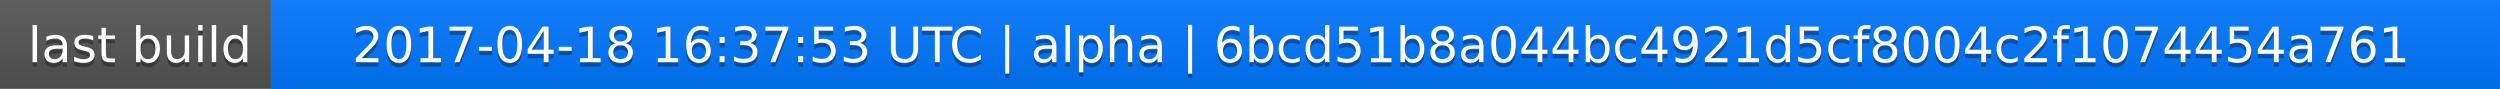
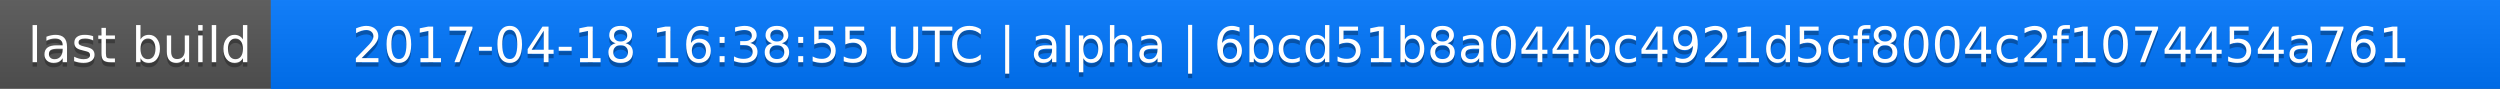
<svg xmlns="http://www.w3.org/2000/svg" width="563" height="20">
  <linearGradient id="a" x2="0" y2="100%">
    <stop offset="0" stop-color="#bbb" stop-opacity=".1" />
    <stop offset="1" stop-opacity=".1" />
  </linearGradient>
  <rect rx="0" width="563" height="20" fill="#555" />
  <rect rx="0" x="61" width="502" height="20" fill="#07f" />
  <path fill="#07f" d="M61 0h4v20h-4z" />
  <rect rx="0" width="563" height="20" fill="url(#a)" />
  <g fill="#fff" text-anchor="middle" font-family="DejaVu Sans,Verdana,Geneva,sans-serif" font-size="11">
    <text x="31.5" y="15" fill="#010101" fill-opacity=".3">last build</text>
    <text x="31.5" y="14">last build</text>
-     <text x="311" y="15" fill="#010101" fill-opacity=".3">2017-04-18 16:37:53 UTC | alpha | 6bcd51b8a044bc4921d5cf8004c2f1074454a761</text>
-     <text x="311" y="14">2017-04-18 16:37:53 UTC | alpha | 6bcd51b8a044bc4921d5cf8004c2f1074454a761</text>
+     <text x="311" y="15" fill="#010101" fill-opacity=".3">2017-04-18 16:38:55 UTC | alpha | 6bcd51b8a044bc4921d5cf8004c2f1074454a761</text>
+     <text x="311" y="14">2017-04-18 16:38:55 UTC | alpha | 6bcd51b8a044bc4921d5cf8004c2f1074454a761</text>
  </g>
</svg>
